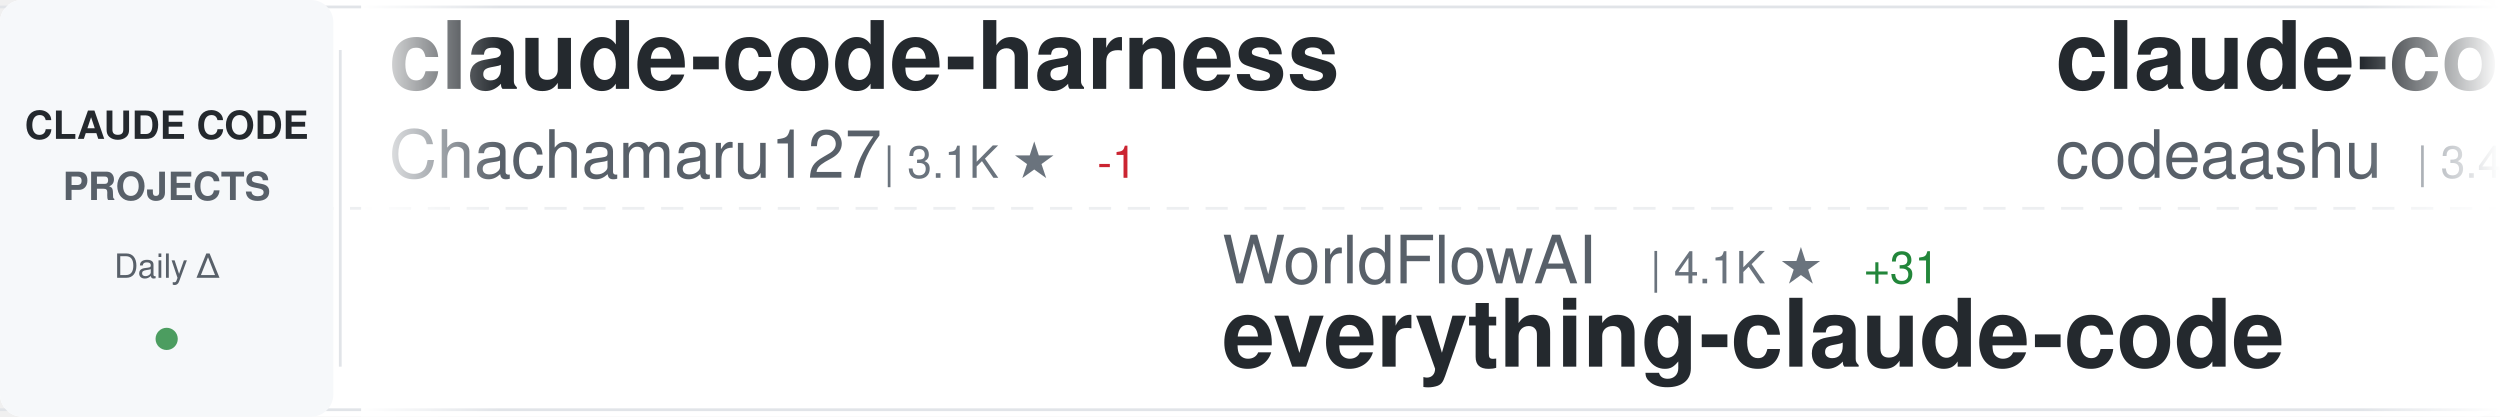
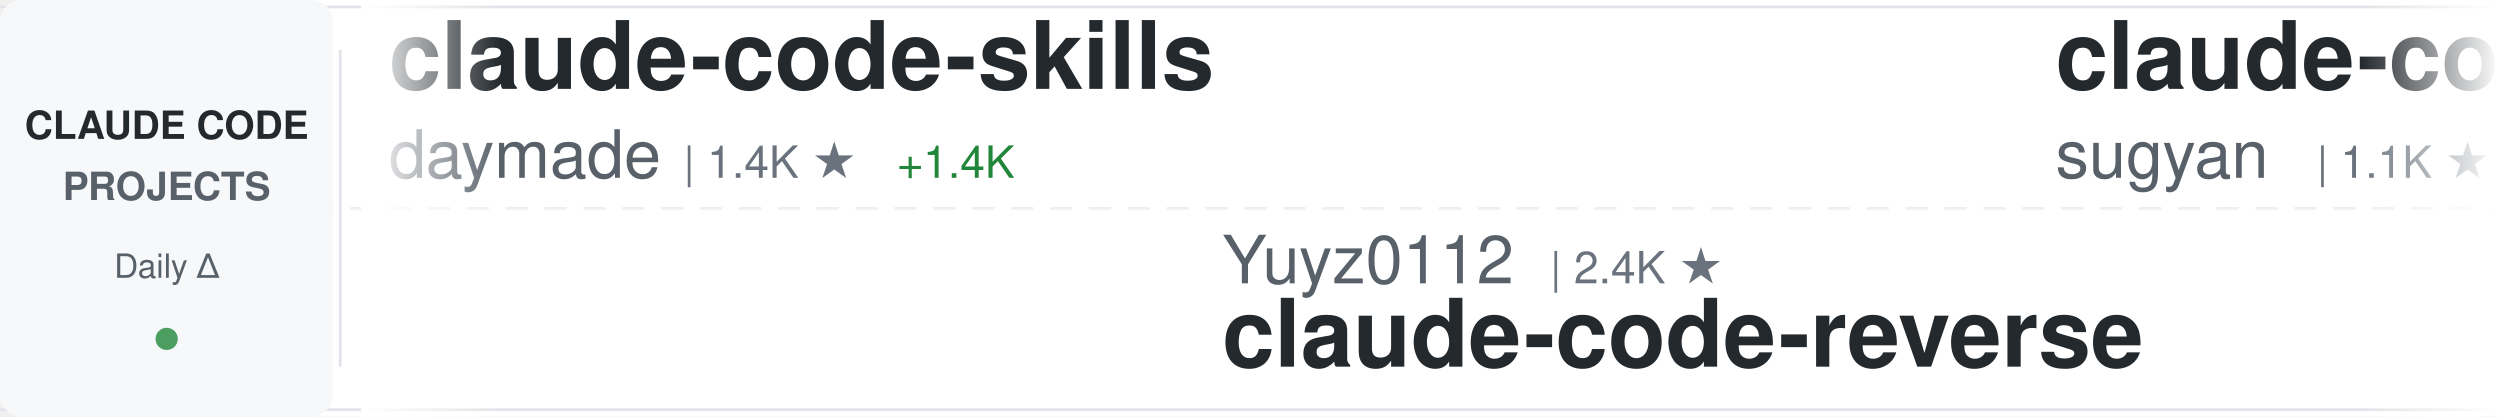
<svg xmlns="http://www.w3.org/2000/svg" width="900" height="150">
  <defs>
    <linearGradient id="awesomeLeftFade" x1="0%" y1="0%" x2="100%" y2="0%">
      <stop offset="0%" style="stop-color:#ffffff;stop-opacity:1" />
      <stop offset="100%" style="stop-color:#ffffff;stop-opacity:0" />
    </linearGradient>
    <linearGradient id="awesomeRightFade" x1="0%" y1="0%" x2="100%" y2="0%">
      <stop offset="0%" style="stop-color:#ffffff;stop-opacity:0" />
      <stop offset="100%" style="stop-color:#ffffff;stop-opacity:1" />
    </linearGradient>
  </defs>
  <rect width="900" height="150" fill="#ffffff" rx="8" />
  <rect x="0" y="2" width="900" height="1" fill="#e1e4e8" />
  <rect x="0" y="147" width="900" height="1" fill="#e1e4e8" />
  <line x1="0" y1="75" x2="900" y2="75" stroke="#e1e4e8" stroke-width="1" stroke-dasharray="8 6" opacity="0.6" />
  <rect x="0" y="0" width="120" height="150" fill="#f6f8fa" rx="8" />
  <text x="60" y="50" font-family="-apple-system, BlinkMacSystemFont, 'Segoe UI', Helvetica, Arial, sans-serif" font-size="14" font-weight="600" fill="#24292e" text-anchor="middle">CLAUDE CODE</text>
  <text x="60" y="72" font-family="-apple-system, BlinkMacSystemFont, 'Segoe UI', Helvetica, Arial, sans-serif" font-size="14" font-weight="600" fill="#586069" text-anchor="middle">PROJECTS</text>
  <text x="60" y="100" font-family="-apple-system, BlinkMacSystemFont, 'Segoe UI', Helvetica, Arial, sans-serif" font-size="12" font-weight="500" fill="#586069" text-anchor="middle">Daily Δ</text>
  <circle cx="60" cy="122" r="4" fill="#22863a" opacity="0.8" />
  <rect x="122" y="18" width="1" height="114" fill="#e1e4e8" />
  <clipPath id="awesomeTickerClip">
    <rect x="130" y="0" width="770" height="150" />
  </clipPath>
  <g clip-path="url(#awesomeTickerClip)">
    <g id="awesomeTickerItems">
      <animateTransform attributeName="transform" attributeType="XML" type="translate" from="0 0" to="-3000 0" dur="54s" repeatCount="indefinite" />
      <g transform="translate(0, 0)">
-         <text x="140" y="32" font-family="-apple-system, BlinkMacSystemFont, 'Segoe UI', Helvetica, Arial, sans-serif" font-size="34" font-weight="600" fill="#24292e">claude-code-harness</text>
-         <text x="140" y="64" font-family="-apple-system, BlinkMacSystemFont, 'Segoe UI', Helvetica, Arial, sans-serif" font-size="24" font-weight="400" fill="#586069">Chachamaru127</text>
-         <text x="318" y="64" font-family="-apple-system, BlinkMacSystemFont, 'Segoe UI', Helvetica, Arial, sans-serif" font-size="16" font-weight="500" fill="#6a737d">| 3.1K ★</text>
-         <text x="395" y="64" font-family="-apple-system, BlinkMacSystemFont, 'Segoe UI', Helvetica, Arial, sans-serif" font-size="16" font-weight="500" fill="#cb2431"> -1</text>
+         <text x="140" y="32" font-family="-apple-system, BlinkMacSystemFont, 'Segoe UI', Helvetica, Arial, sans-serif" font-size="34" font-weight="600" fill="#24292e">claude-code-skills</text>
+         <text x="140" y="64" font-family="-apple-system, BlinkMacSystemFont, 'Segoe UI', Helvetica, Arial, sans-serif" font-size="24" font-weight="400" fill="#586069">daymade</text>
+         <text x="246" y="64" font-family="-apple-system, BlinkMacSystemFont, 'Segoe UI', Helvetica, Arial, sans-serif" font-size="16" font-weight="500" fill="#6a737d">| 1.4K ★</text>
+         <text x="323" y="64" font-family="-apple-system, BlinkMacSystemFont, 'Segoe UI', Helvetica, Arial, sans-serif" font-size="16" font-weight="500" fill="#22863a"> +1.4K</text>
      </g>
      <g transform="translate(300, 0)">
-         <text x="140" y="102" font-family="-apple-system, BlinkMacSystemFont, 'Segoe UI', Helvetica, Arial, sans-serif" font-size="24" font-weight="400" fill="#586069">WorldFlowAI</text>
-         <text x="294" y="102" font-family="-apple-system, BlinkMacSystemFont, 'Segoe UI', Helvetica, Arial, sans-serif" font-size="16" font-weight="500" fill="#6a737d">| 4.1K ★</text>
-         <text x="371" y="102" font-family="-apple-system, BlinkMacSystemFont, 'Segoe UI', Helvetica, Arial, sans-serif" font-size="16" font-weight="500" fill="#22863a"> +31</text>
-         <text x="140" y="132" font-family="-apple-system, BlinkMacSystemFont, 'Segoe UI', Helvetica, Arial, sans-serif" font-size="34" font-weight="600" fill="#24292e">everything-claude-code</text>
+         <text x="140" y="102" font-family="-apple-system, BlinkMacSystemFont, 'Segoe UI', Helvetica, Arial, sans-serif" font-size="24" font-weight="400" fill="#586069">Yuyz0112</text>
+         <text x="258" y="102" font-family="-apple-system, BlinkMacSystemFont, 'Segoe UI', Helvetica, Arial, sans-serif" font-size="16" font-weight="500" fill="#6a737d">| 2.4K ★</text>
+         <text x="140" y="132" font-family="-apple-system, BlinkMacSystemFont, 'Segoe UI', Helvetica, Arial, sans-serif" font-size="34" font-weight="600" fill="#24292e">claude-code-reverse</text>
      </g>
      <g transform="translate(600, 0)">
+         <text x="140" y="32" font-family="-apple-system, BlinkMacSystemFont, 'Segoe UI', Helvetica, Arial, sans-serif" font-size="34" font-weight="600" fill="#24292e">claude-code-webui</text>
+         <text x="140" y="64" font-family="-apple-system, BlinkMacSystemFont, 'Segoe UI', Helvetica, Arial, sans-serif" font-size="24" font-weight="400" fill="#586069">sugyan</text>
+         <text x="234" y="64" font-family="-apple-system, BlinkMacSystemFont, 'Segoe UI', Helvetica, Arial, sans-serif" font-size="16" font-weight="500" fill="#6a737d">| 1.1K ★</text>
+       </g>
+       <g transform="translate(900, 0)">
+         <text x="140" y="102" font-family="-apple-system, BlinkMacSystemFont, 'Segoe UI', Helvetica, Arial, sans-serif" font-size="24" font-weight="400" fill="#586069">Cranot</text>
+         <text x="234" y="102" font-family="-apple-system, BlinkMacSystemFont, 'Segoe UI', Helvetica, Arial, sans-serif" font-size="16" font-weight="500" fill="#6a737d">| 2.9K ★</text>
+         <text x="140" y="132" font-family="-apple-system, BlinkMacSystemFont, 'Segoe UI', Helvetica, Arial, sans-serif" font-size="34" font-weight="600" fill="#24292e">claude-code-guide</text>
+       </g>
+       <g transform="translate(1200, 0)">
+         <text x="140" y="32" font-family="-apple-system, BlinkMacSystemFont, 'Segoe UI', Helvetica, Arial, sans-serif" font-size="34" font-weight="600" fill="#24292e">claude-code</text>
+         <text x="140" y="64" font-family="-apple-system, BlinkMacSystemFont, 'Segoe UI', Helvetica, Arial, sans-serif" font-size="24" font-weight="400" fill="#586069">tanbiralam</text>
+         <text x="282" y="64" font-family="-apple-system, BlinkMacSystemFont, 'Segoe UI', Helvetica, Arial, sans-serif" font-size="16" font-weight="500" fill="#6a737d">| 2.3K ★</text>
+         <text x="359" y="64" font-family="-apple-system, BlinkMacSystemFont, 'Segoe UI', Helvetica, Arial, sans-serif" font-size="16" font-weight="500" fill="#22863a"> +1</text>
+       </g>
+       <g transform="translate(1500, 0)">
+         <text x="140" y="102" font-family="-apple-system, BlinkMacSystemFont, 'Segoe UI', Helvetica, Arial, sans-serif" font-size="24" font-weight="400" fill="#586069">KPR111</text>
+         <text x="234" y="102" font-family="-apple-system, BlinkMacSystemFont, 'Segoe UI', Helvetica, Arial, sans-serif" font-size="16" font-weight="500" fill="#6a737d">| 18 ★</text>
+         <text x="140" y="132" font-family="-apple-system, BlinkMacSystemFont, 'Segoe UI', Helvetica, Arial, sans-serif" font-size="34" font-weight="600" fill="#24292e">Claude-Code</text>
+       </g>
+       <g transform="translate(1800, 0)">
        <text x="140" y="32" font-family="-apple-system, BlinkMacSystemFont, 'Segoe UI', Helvetica, Arial, sans-serif" font-size="34" font-weight="600" fill="#24292e">claude-code</text>
        <text x="140" y="64" font-family="-apple-system, BlinkMacSystemFont, 'Segoe UI', Helvetica, Arial, sans-serif" font-size="24" font-weight="400" fill="#586069">codeaashu</text>
        <text x="270" y="64" font-family="-apple-system, BlinkMacSystemFont, 'Segoe UI', Helvetica, Arial, sans-serif" font-size="16" font-weight="500" fill="#6a737d">| 3.4K ★</text>
-         <text x="347" y="64" font-family="-apple-system, BlinkMacSystemFont, 'Segoe UI', Helvetica, Arial, sans-serif" font-size="16" font-weight="500" fill="#22863a"> +1</text>
      </g>
-       <g transform="translate(900, 0)">
-         <text x="140" y="102" font-family="-apple-system, BlinkMacSystemFont, 'Segoe UI', Helvetica, Arial, sans-serif" font-size="24" font-weight="400" fill="#586069">shareAI-lab</text>
-         <text x="294" y="102" font-family="-apple-system, BlinkMacSystemFont, 'Segoe UI', Helvetica, Arial, sans-serif" font-size="16" font-weight="500" fill="#6a737d">| 78.0K ★</text>
-         <text x="380" y="102" font-family="-apple-system, BlinkMacSystemFont, 'Segoe UI', Helvetica, Arial, sans-serif" font-size="16" font-weight="500" fill="#22863a"> +21</text>
-         <text x="140" y="132" font-family="-apple-system, BlinkMacSystemFont, 'Segoe UI', Helvetica, Arial, sans-serif" font-size="34" font-weight="600" fill="#24292e">learn-claude-code</text>
+       <g transform="translate(2100, 0)">
+         <text x="140" y="102" font-family="-apple-system, BlinkMacSystemFont, 'Segoe UI', Helvetica, Arial, sans-serif" font-size="24" font-weight="400" fill="#586069">Piebald-AI</text>
+         <text x="282" y="102" font-family="-apple-system, BlinkMacSystemFont, 'Segoe UI', Helvetica, Arial, sans-serif" font-size="16" font-weight="500" fill="#6a737d">| 12.8K ★</text>
+         <text x="368" y="102" font-family="-apple-system, BlinkMacSystemFont, 'Segoe UI', Helvetica, Arial, sans-serif" font-size="16" font-weight="500" fill="#22863a"> +2</text>
+         <text x="140" y="132" font-family="-apple-system, BlinkMacSystemFont, 'Segoe UI', Helvetica, Arial, sans-serif" font-size="34" font-weight="600" fill="#24292e">claude-code-system-promp...</text>
      </g>
-       <g transform="translate(1200, 0)">
-         <text x="140" y="32" font-family="-apple-system, BlinkMacSystemFont, 'Segoe UI', Helvetica, Arial, sans-serif" font-size="34" font-weight="600" fill="#24292e">Claude-code</text>
-         <text x="140" y="64" font-family="-apple-system, BlinkMacSystemFont, 'Segoe UI', Helvetica, Arial, sans-serif" font-size="24" font-weight="400" fill="#586069">fazxes</text>
-         <text x="234" y="64" font-family="-apple-system, BlinkMacSystemFont, 'Segoe UI', Helvetica, Arial, sans-serif" font-size="16" font-weight="500" fill="#6a737d">| 245 ★</text>
+       <g transform="translate(2400, 0)">
+         <text x="140" y="32" font-family="-apple-system, BlinkMacSystemFont, 'Segoe UI', Helvetica, Arial, sans-serif" font-size="34" font-weight="600" fill="#24292e">claude-code-action</text>
+         <text x="140" y="64" font-family="-apple-system, BlinkMacSystemFont, 'Segoe UI', Helvetica, Arial, sans-serif" font-size="24" font-weight="400" fill="#586069">anthropics</text>
+         <text x="282" y="64" font-family="-apple-system, BlinkMacSystemFont, 'Segoe UI', Helvetica, Arial, sans-serif" font-size="16" font-weight="500" fill="#6a737d">| 9.4K ★</text>
+         <text x="359" y="64" font-family="-apple-system, BlinkMacSystemFont, 'Segoe UI', Helvetica, Arial, sans-serif" font-size="16" font-weight="500" fill="#22863a"> +11</text>
      </g>
-       <g transform="translate(1500, 0)">
+       <g transform="translate(2700, 0)">
+         <text x="140" y="102" font-family="-apple-system, BlinkMacSystemFont, 'Segoe UI', Helvetica, Arial, sans-serif" font-size="24" font-weight="400" fill="#586069">disler</text>
+         <text x="234" y="102" font-family="-apple-system, BlinkMacSystemFont, 'Segoe UI', Helvetica, Arial, sans-serif" font-size="16" font-weight="500" fill="#6a737d">| 1.7K ★</text>
+         <text x="140" y="132" font-family="-apple-system, BlinkMacSystemFont, 'Segoe UI', Helvetica, Arial, sans-serif" font-size="34" font-weight="600" fill="#24292e">pi-vs-claude-code</text>
+       </g>
+       <g transform="translate(3000, 0)">
+         <text x="140" y="32" font-family="-apple-system, BlinkMacSystemFont, 'Segoe UI', Helvetica, Arial, sans-serif" font-size="34" font-weight="600" fill="#24292e">claude-code-skills</text>
+         <text x="140" y="64" font-family="-apple-system, BlinkMacSystemFont, 'Segoe UI', Helvetica, Arial, sans-serif" font-size="24" font-weight="400" fill="#586069">daymade</text>
+         <text x="246" y="64" font-family="-apple-system, BlinkMacSystemFont, 'Segoe UI', Helvetica, Arial, sans-serif" font-size="16" font-weight="500" fill="#6a737d">| 1.4K ★</text>
+         <text x="323" y="64" font-family="-apple-system, BlinkMacSystemFont, 'Segoe UI', Helvetica, Arial, sans-serif" font-size="16" font-weight="500" fill="#22863a"> +1.4K</text>
+       </g>
+       <g transform="translate(3300, 0)">
        <text x="140" y="102" font-family="-apple-system, BlinkMacSystemFont, 'Segoe UI', Helvetica, Arial, sans-serif" font-size="24" font-weight="400" fill="#586069">Yuyz0112</text>
        <text x="258" y="102" font-family="-apple-system, BlinkMacSystemFont, 'Segoe UI', Helvetica, Arial, sans-serif" font-size="16" font-weight="500" fill="#6a737d">| 2.4K ★</text>
-         <text x="335" y="102" font-family="-apple-system, BlinkMacSystemFont, 'Segoe UI', Helvetica, Arial, sans-serif" font-size="16" font-weight="500" fill="#cb2431"> -1</text>
        <text x="140" y="132" font-family="-apple-system, BlinkMacSystemFont, 'Segoe UI', Helvetica, Arial, sans-serif" font-size="34" font-weight="600" fill="#24292e">claude-code-reverse</text>
      </g>
-       <g transform="translate(1800, 0)">
-         <text x="140" y="32" font-family="-apple-system, BlinkMacSystemFont, 'Segoe UI', Helvetica, Arial, sans-serif" font-size="34" font-weight="600" fill="#24292e">claude-code-hub</text>
-         <text x="140" y="64" font-family="-apple-system, BlinkMacSystemFont, 'Segoe UI', Helvetica, Arial, sans-serif" font-size="24" font-weight="400" fill="#586069">ding113</text>
-         <text x="246" y="64" font-family="-apple-system, BlinkMacSystemFont, 'Segoe UI', Helvetica, Arial, sans-serif" font-size="16" font-weight="500" fill="#6a737d">| 3.4K ★</text>
-       </g>
-       <g transform="translate(2100, 0)">
-         <text x="140" y="102" font-family="-apple-system, BlinkMacSystemFont, 'Segoe UI', Helvetica, Arial, sans-serif" font-size="24" font-weight="400" fill="#586069">multica-ai</text>
-         <text x="282" y="102" font-family="-apple-system, BlinkMacSystemFont, 'Segoe UI', Helvetica, Arial, sans-serif" font-size="16" font-weight="500" fill="#6a737d">| 217.0K ★</text>
-         <text x="377" y="102" font-family="-apple-system, BlinkMacSystemFont, 'Segoe UI', Helvetica, Arial, sans-serif" font-size="16" font-weight="500" fill="#22863a"> +83</text>
-         <text x="140" y="132" font-family="-apple-system, BlinkMacSystemFont, 'Segoe UI', Helvetica, Arial, sans-serif" font-size="34" font-weight="600" fill="#24292e">andrej-karpathy-skills</text>
-       </g>
-       <g transform="translate(2400, 0)">
-         <text x="140" y="32" font-family="-apple-system, BlinkMacSystemFont, 'Segoe UI', Helvetica, Arial, sans-serif" font-size="34" font-weight="600" fill="#24292e">ClaudeCode-Portable</text>
-         <text x="140" y="64" font-family="-apple-system, BlinkMacSystemFont, 'Segoe UI', Helvetica, Arial, sans-serif" font-size="24" font-weight="400" fill="#586069">techjarves</text>
-         <text x="282" y="64" font-family="-apple-system, BlinkMacSystemFont, 'Segoe UI', Helvetica, Arial, sans-serif" font-size="16" font-weight="500" fill="#6a737d">| 1.5K ★</text>
-         <text x="359" y="64" font-family="-apple-system, BlinkMacSystemFont, 'Segoe UI', Helvetica, Arial, sans-serif" font-size="16" font-weight="500" fill="#cb2431"> -1</text>
-       </g>
-       <g transform="translate(2700, 0)">
-         <text x="140" y="102" font-family="-apple-system, BlinkMacSystemFont, 'Segoe UI', Helvetica, Arial, sans-serif" font-size="24" font-weight="400" fill="#586069">FlorianBruniaux</text>
-         <text x="342" y="102" font-family="-apple-system, BlinkMacSystemFont, 'Segoe UI', Helvetica, Arial, sans-serif" font-size="16" font-weight="500" fill="#6a737d">| 6.1K ★</text>
-         <text x="419" y="102" font-family="-apple-system, BlinkMacSystemFont, 'Segoe UI', Helvetica, Arial, sans-serif" font-size="16" font-weight="500" fill="#22863a"> +3</text>
-         <text x="140" y="132" font-family="-apple-system, BlinkMacSystemFont, 'Segoe UI', Helvetica, Arial, sans-serif" font-size="34" font-weight="600" fill="#24292e">claude-code-ultimate-gui...</text>
-       </g>
-       <g transform="translate(3000, 0)">
-         <text x="140" y="32" font-family="-apple-system, BlinkMacSystemFont, 'Segoe UI', Helvetica, Arial, sans-serif" font-size="34" font-weight="600" fill="#24292e">claude-code-harness</text>
-         <text x="140" y="64" font-family="-apple-system, BlinkMacSystemFont, 'Segoe UI', Helvetica, Arial, sans-serif" font-size="24" font-weight="400" fill="#586069">Chachamaru127</text>
-         <text x="318" y="64" font-family="-apple-system, BlinkMacSystemFont, 'Segoe UI', Helvetica, Arial, sans-serif" font-size="16" font-weight="500" fill="#6a737d">| 3.1K ★</text>
-         <text x="395" y="64" font-family="-apple-system, BlinkMacSystemFont, 'Segoe UI', Helvetica, Arial, sans-serif" font-size="16" font-weight="500" fill="#cb2431"> -1</text>
-       </g>
-       <g transform="translate(3300, 0)">
-         <text x="140" y="102" font-family="-apple-system, BlinkMacSystemFont, 'Segoe UI', Helvetica, Arial, sans-serif" font-size="24" font-weight="400" fill="#586069">WorldFlowAI</text>
-         <text x="294" y="102" font-family="-apple-system, BlinkMacSystemFont, 'Segoe UI', Helvetica, Arial, sans-serif" font-size="16" font-weight="500" fill="#6a737d">| 4.1K ★</text>
-         <text x="371" y="102" font-family="-apple-system, BlinkMacSystemFont, 'Segoe UI', Helvetica, Arial, sans-serif" font-size="16" font-weight="500" fill="#22863a"> +31</text>
-         <text x="140" y="132" font-family="-apple-system, BlinkMacSystemFont, 'Segoe UI', Helvetica, Arial, sans-serif" font-size="34" font-weight="600" fill="#24292e">everything-claude-code</text>
-       </g>
      <g transform="translate(3600, 0)">
-         <text x="140" y="32" font-family="-apple-system, BlinkMacSystemFont, 'Segoe UI', Helvetica, Arial, sans-serif" font-size="34" font-weight="600" fill="#24292e">claude-code</text>
-         <text x="140" y="64" font-family="-apple-system, BlinkMacSystemFont, 'Segoe UI', Helvetica, Arial, sans-serif" font-size="24" font-weight="400" fill="#586069">codeaashu</text>
-         <text x="270" y="64" font-family="-apple-system, BlinkMacSystemFont, 'Segoe UI', Helvetica, Arial, sans-serif" font-size="16" font-weight="500" fill="#6a737d">| 3.4K ★</text>
-         <text x="347" y="64" font-family="-apple-system, BlinkMacSystemFont, 'Segoe UI', Helvetica, Arial, sans-serif" font-size="16" font-weight="500" fill="#22863a"> +1</text>
+         <text x="140" y="32" font-family="-apple-system, BlinkMacSystemFont, 'Segoe UI', Helvetica, Arial, sans-serif" font-size="34" font-weight="600" fill="#24292e">claude-code-webui</text>
+         <text x="140" y="64" font-family="-apple-system, BlinkMacSystemFont, 'Segoe UI', Helvetica, Arial, sans-serif" font-size="24" font-weight="400" fill="#586069">sugyan</text>
+         <text x="234" y="64" font-family="-apple-system, BlinkMacSystemFont, 'Segoe UI', Helvetica, Arial, sans-serif" font-size="16" font-weight="500" fill="#6a737d">| 1.1K ★</text>
      </g>
      <g transform="translate(3900, 0)">
-         <text x="140" y="102" font-family="-apple-system, BlinkMacSystemFont, 'Segoe UI', Helvetica, Arial, sans-serif" font-size="24" font-weight="400" fill="#586069">shareAI-lab</text>
-         <text x="294" y="102" font-family="-apple-system, BlinkMacSystemFont, 'Segoe UI', Helvetica, Arial, sans-serif" font-size="16" font-weight="500" fill="#6a737d">| 78.0K ★</text>
-         <text x="380" y="102" font-family="-apple-system, BlinkMacSystemFont, 'Segoe UI', Helvetica, Arial, sans-serif" font-size="16" font-weight="500" fill="#22863a"> +21</text>
-         <text x="140" y="132" font-family="-apple-system, BlinkMacSystemFont, 'Segoe UI', Helvetica, Arial, sans-serif" font-size="34" font-weight="600" fill="#24292e">learn-claude-code</text>
+         <text x="140" y="102" font-family="-apple-system, BlinkMacSystemFont, 'Segoe UI', Helvetica, Arial, sans-serif" font-size="24" font-weight="400" fill="#586069">Cranot</text>
+         <text x="234" y="102" font-family="-apple-system, BlinkMacSystemFont, 'Segoe UI', Helvetica, Arial, sans-serif" font-size="16" font-weight="500" fill="#6a737d">| 2.9K ★</text>
+         <text x="140" y="132" font-family="-apple-system, BlinkMacSystemFont, 'Segoe UI', Helvetica, Arial, sans-serif" font-size="34" font-weight="600" fill="#24292e">claude-code-guide</text>
      </g>
    </g>
  </g>
  <rect x="130" y="0" width="50" height="150" fill="url(#awesomeLeftFade)" />
  <rect x="850" y="0" width="50" height="150" fill="url(#awesomeRightFade)" />
</svg>
